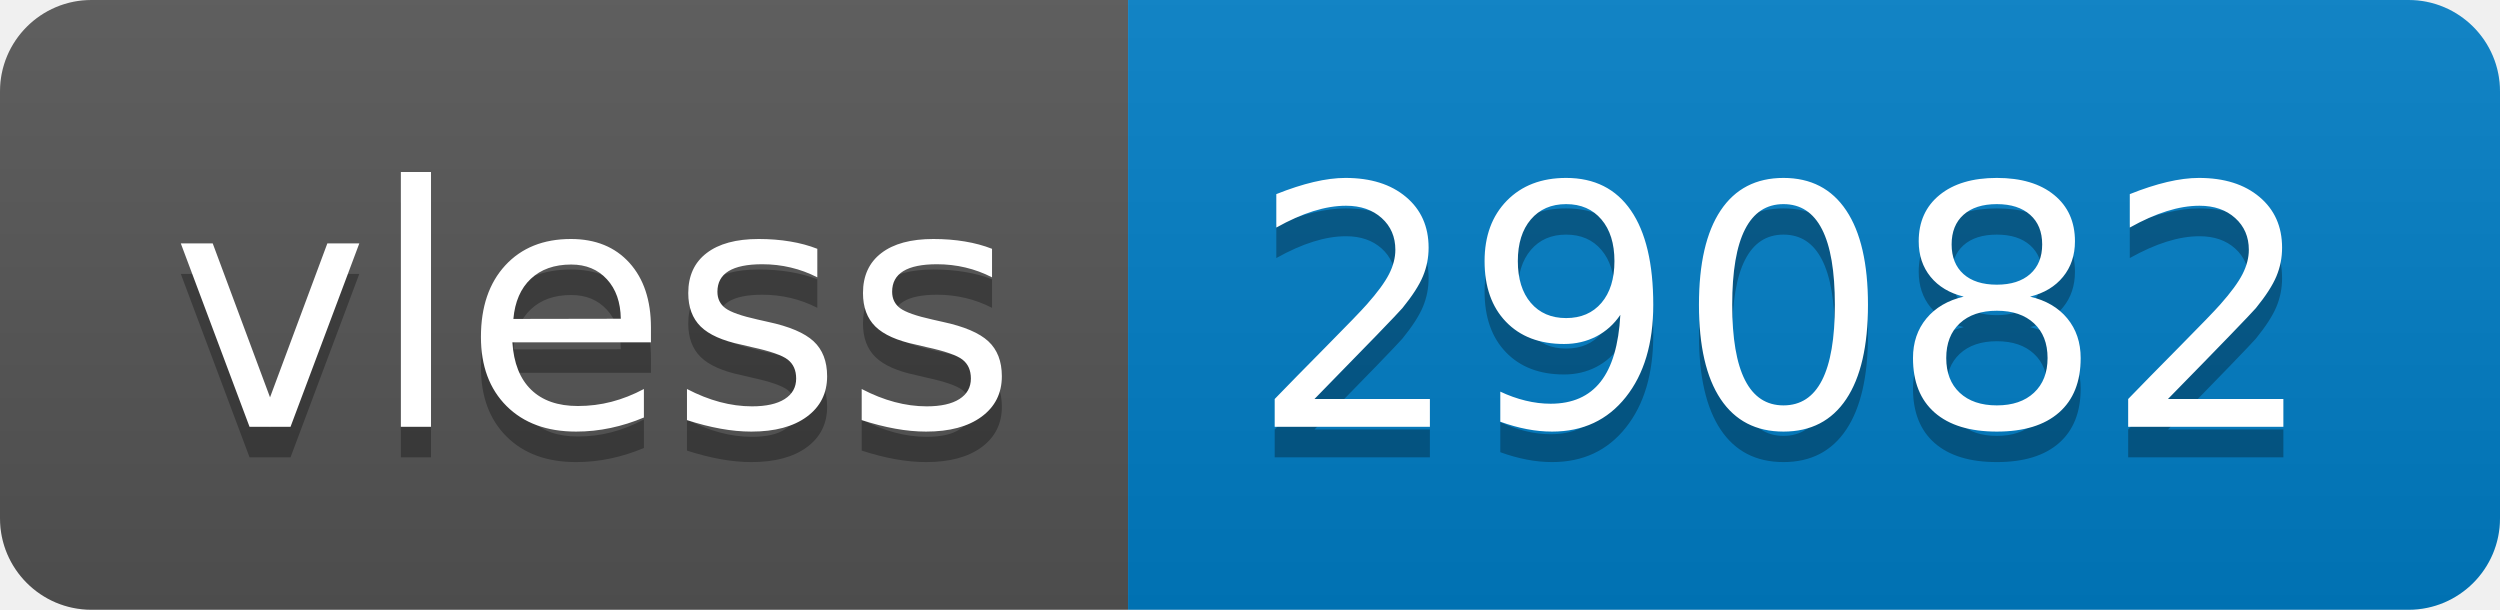
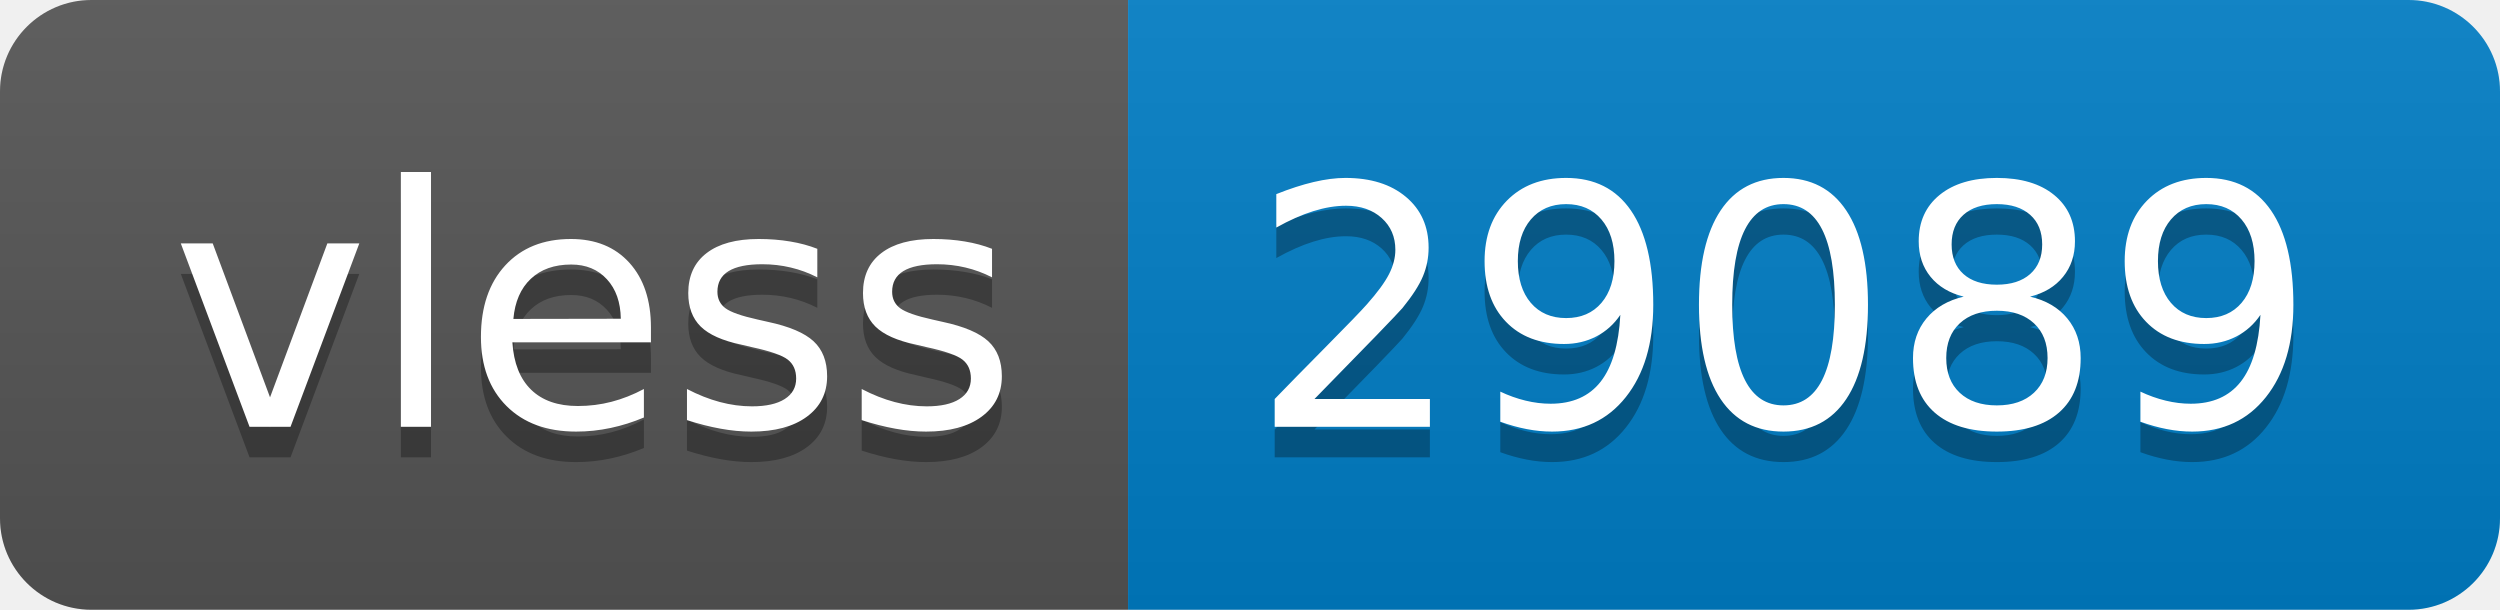
- <svg xmlns="http://www.w3.org/2000/svg" width="82" height="20" role="img" aria-label="vless: 29082">
+ <svg xmlns="http://www.w3.org/2000/svg" width="82" height="20" role="img" aria-label="vless: 29089">
  <linearGradient id="s" x2="0" y2="100%">
    <stop offset="0" stop-color="#bbb" stop-opacity=".1" />
    <stop offset="1" stop-opacity=".1" />
  </linearGradient>
  <clipPath id="r">
    <rect width="82" height="20" rx="3" fill="#fff" />
  </clipPath>
  <g clip-path="url(#r)">
    <rect width="37" height="20" fill="#555" />
    <rect x="37" width="45" height="20" fill="#007ec6" />
    <rect width="82" height="20" fill="url(#s)" />
  </g>
  <g fill="#fff" text-anchor="middle" font-family="Verdana,Geneva,DejaVu Sans,sans-serif" text-rendering="geometricPrecision" font-size="110">
    <text aria-hidden="true" x="195" y="150" fill="#010101" fill-opacity=".3" transform="scale(.1)" textLength="270">vless</text>
    <text x="195" y="140" transform="scale(.1)" fill="#fff" textLength="270">vless</text>
-     <text aria-hidden="true" x="585" y="150" fill="#010101" fill-opacity=".3" transform="scale(.1)" textLength="350">29082</text>
-     <text x="585" y="140" transform="scale(.1)" fill="#fff" textLength="350">29082</text>
+     <text aria-hidden="true" x="585" y="150" fill="#010101" fill-opacity=".3" transform="scale(.1)" textLength="350">29089</text>
+     <text x="585" y="140" transform="scale(.1)" fill="#fff" textLength="350">29089</text>
  </g>
</svg>
